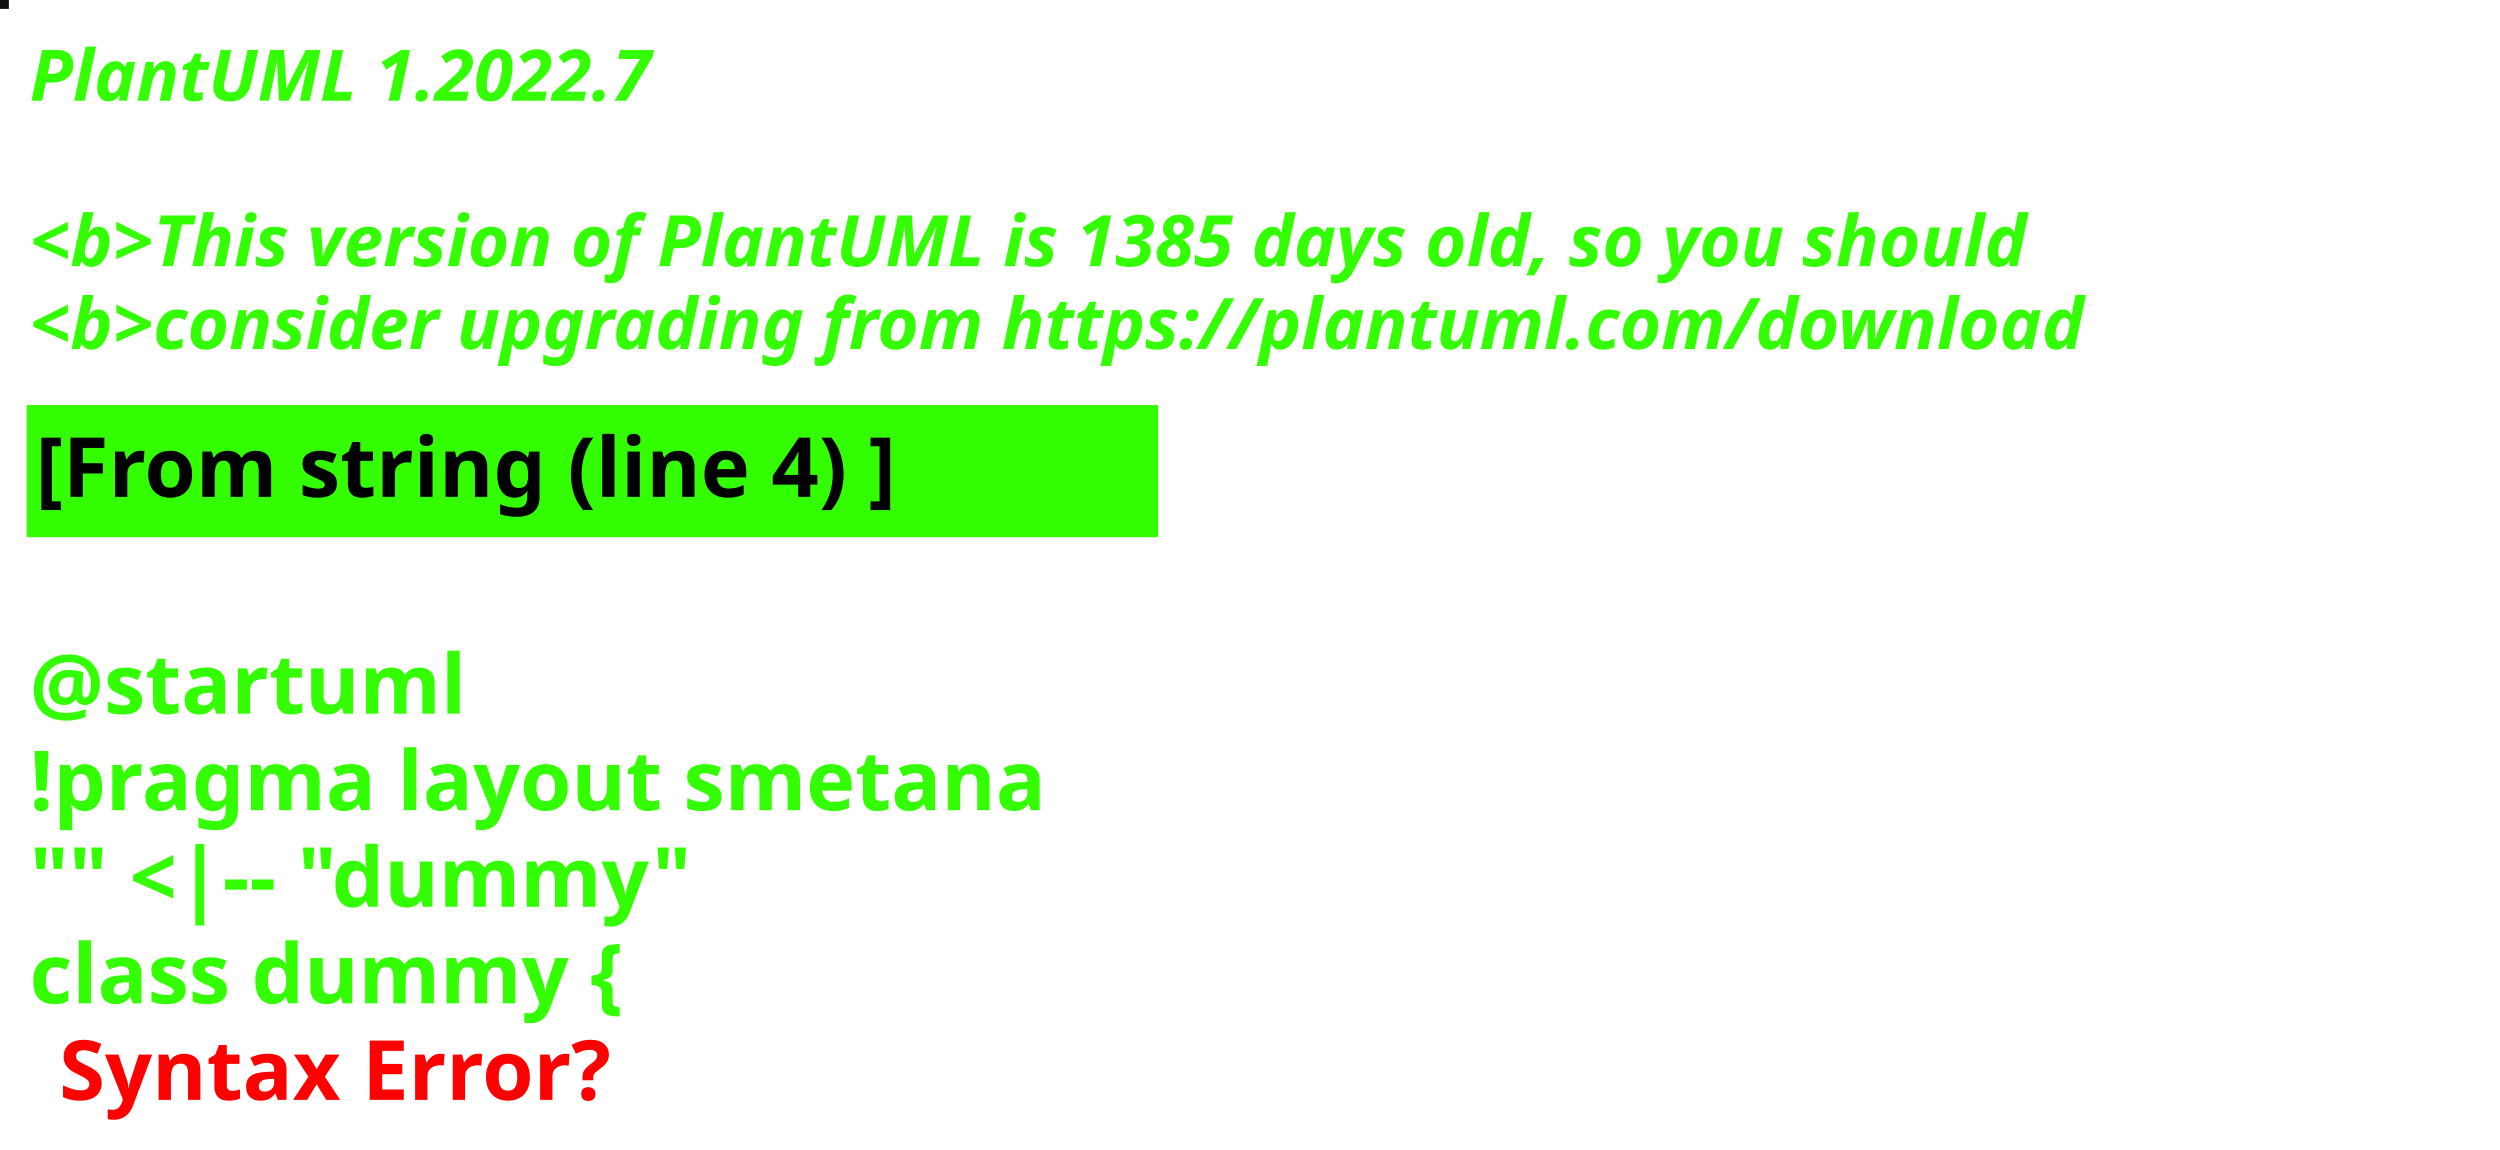
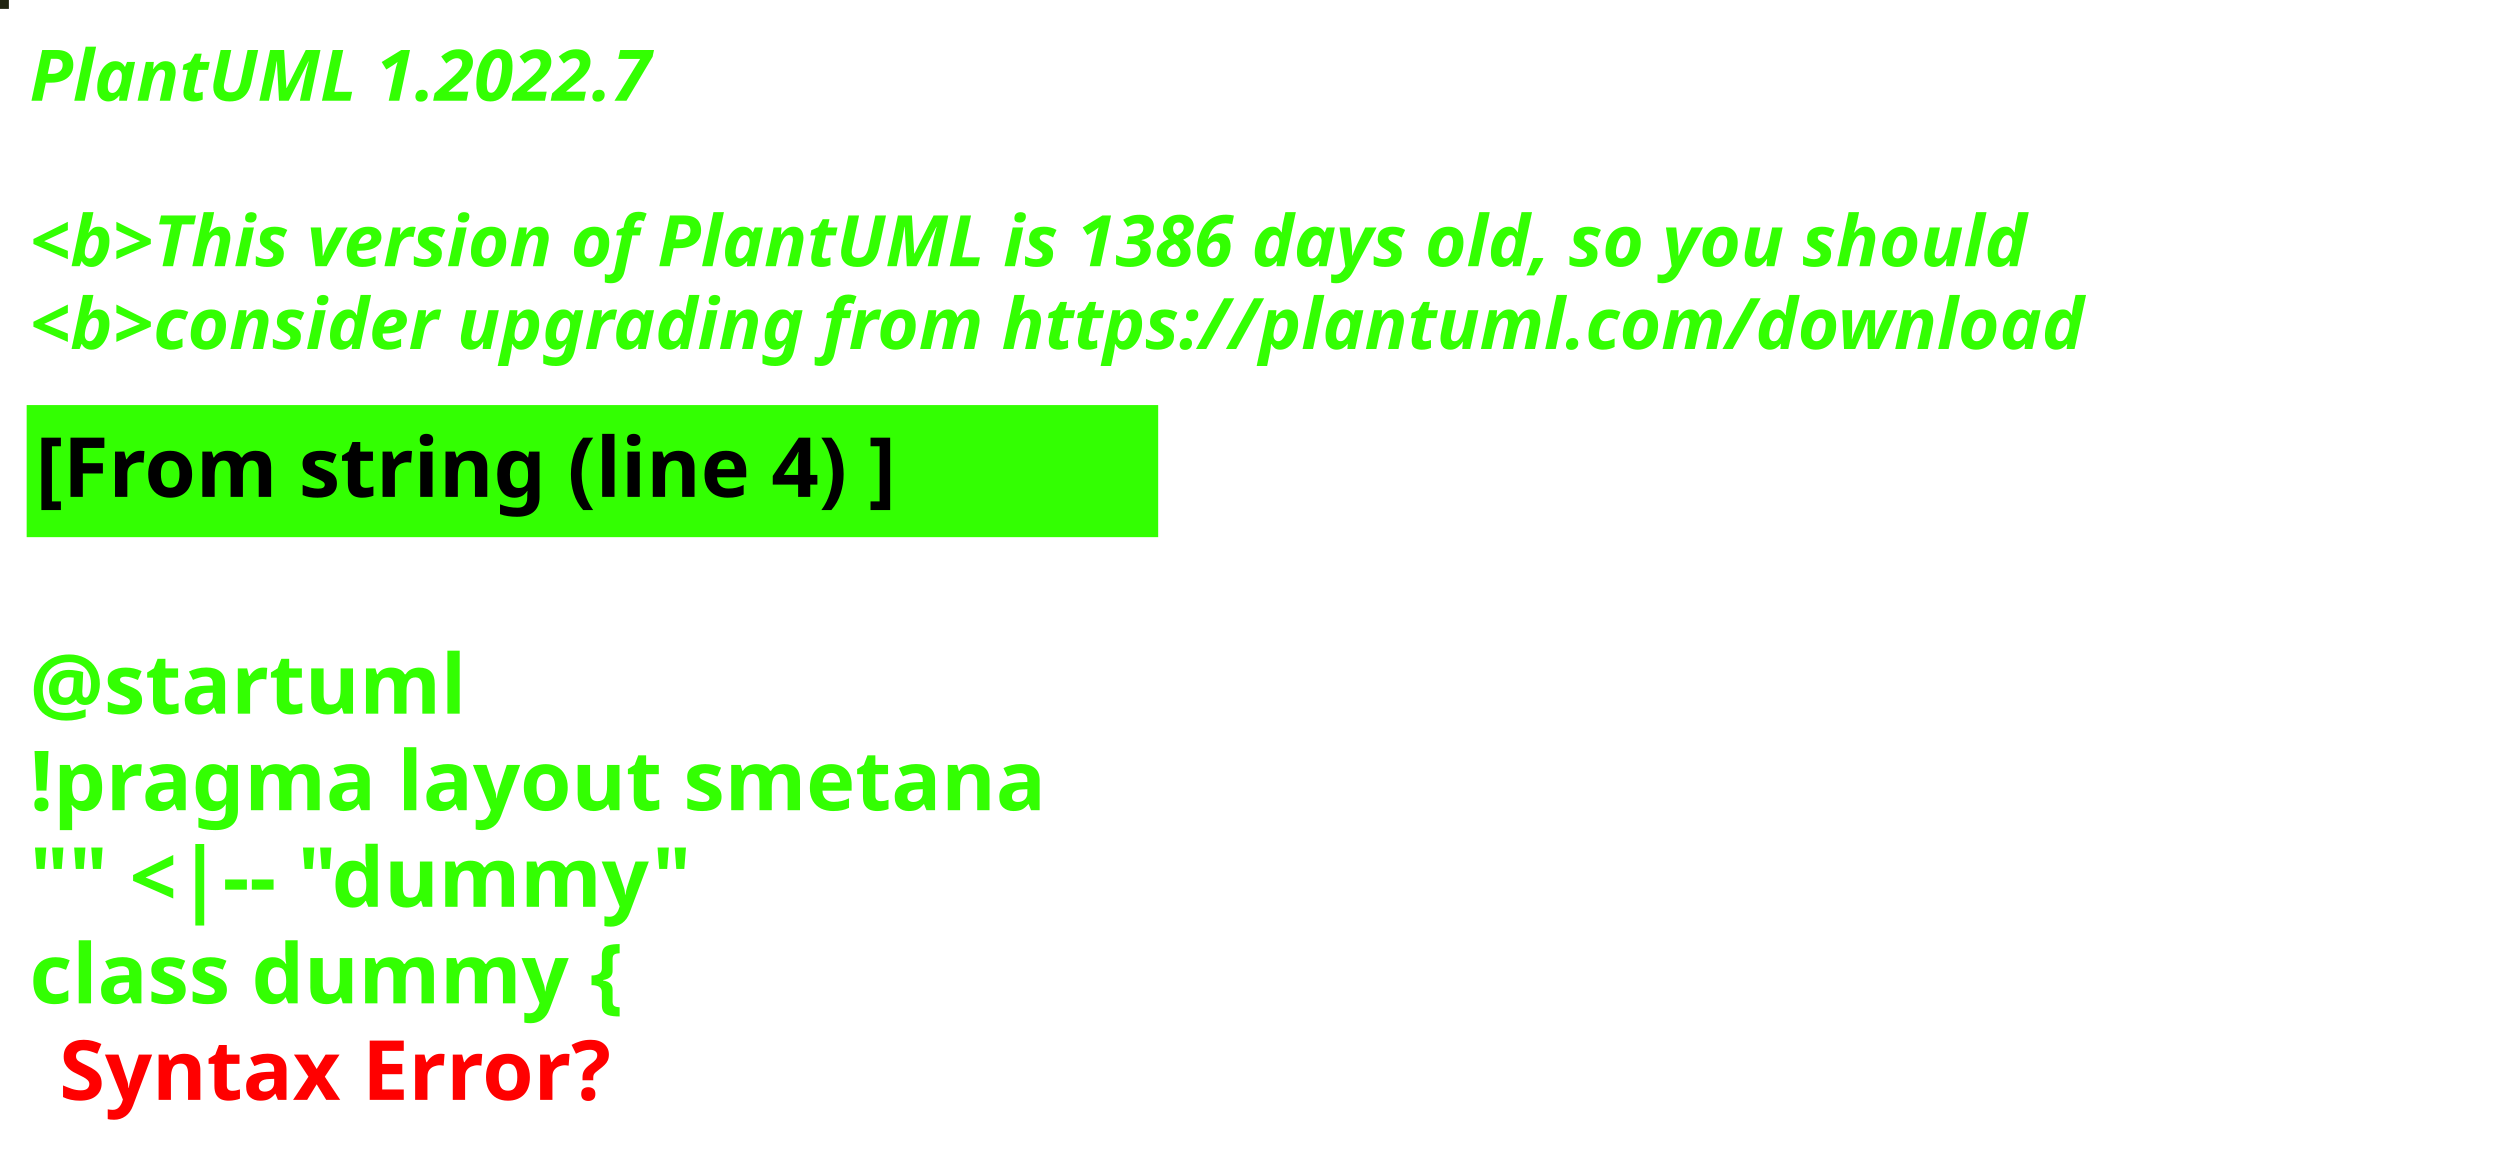
<svg xmlns="http://www.w3.org/2000/svg" contentStyleType="text/css" height="194px" preserveAspectRatio="none" style="width:422px;height:194px;background:#000000;" version="1.1" viewBox="0 0 422 194" width="422px" zoomAndPan="magnify">
  <defs />
  <g>
-     <rect fill="#0E100D" height="1" style="stroke:#0E100D;stroke-width:1.0;" width="1" x="0" y="0" />
+     <rect fill="#202411" height="1" style="stroke:#202411;stroke-width:1.0;" width="1" x="0" y="0" />
    <text fill="#33FF02" font-family="sans-serif" font-size="12" font-style="italic" font-weight="bold" lengthAdjust="spacing" textLength="127" x="5" y="17">PlantUML 1.2022.7</text>
    <text fill="#33FF02" font-family="sans-serif" font-size="12" font-style="italic" font-weight="bold" lengthAdjust="spacing" textLength="4" x="5" y="30.969"> </text>
-     <text fill="#33FF02" font-family="sans-serif" font-size="12" font-style="italic" font-weight="bold" lengthAdjust="spacing" textLength="407" x="5" y="44.938">&lt;b&gt;This version of PlantUML is 1385 days old, so you should</text>
+     <text fill="#33FF02" font-family="sans-serif" font-size="12" font-style="italic" font-weight="bold" lengthAdjust="spacing" textLength="407" x="5" y="44.938">&lt;b&gt;This version of PlantUML is 1386 days old, so you should</text>
    <text fill="#33FF02" font-family="sans-serif" font-size="12" font-style="italic" font-weight="bold" lengthAdjust="spacing" textLength="408" x="5" y="58.906">&lt;b&gt;consider upgrading from https://plantuml.com/download</text>
    <rect fill="#33FF02" height="21.297" style="stroke:#33FF02;stroke-width:1.0;" width="190" x="5" y="68.875" />
    <text fill="#000000" font-family="sans-serif" font-size="14" font-weight="bold" lengthAdjust="spacing" textLength="168" x="6" y="83.875">[From string (line 4) ]</text>
    <text fill="#33FF02" font-family="sans-serif" font-size="14" font-weight="bold" lengthAdjust="spacing" textLength="5" x="5" y="104.172"> </text>
    <text fill="#33FF02" font-family="sans-serif" font-size="14" font-weight="bold" lengthAdjust="spacing" textLength="79" x="5" y="120.469">@startuml</text>
    <text fill="#33FF02" font-family="sans-serif" font-size="14" font-weight="bold" lengthAdjust="spacing" textLength="190" x="5" y="136.766">!pragma layout smetana</text>
    <text fill="#33FF02" font-family="sans-serif" font-size="14" font-weight="bold" lengthAdjust="spacing" textLength="124" x="5" y="153.062">"" &lt;|-- "dummy"</text>
    <text fill="#33FF02" font-family="sans-serif" font-size="14" font-weight="bold" lengthAdjust="spacing" text-decoration="wavy underline" textLength="117" x="5" y="169.359">class dummy {</text>
    <text fill="#FF0000" font-family="sans-serif" font-size="14" font-weight="bold" lengthAdjust="spacing" textLength="106" x="10" y="185.656">Syntax Error?</text>
  </g>
</svg>
